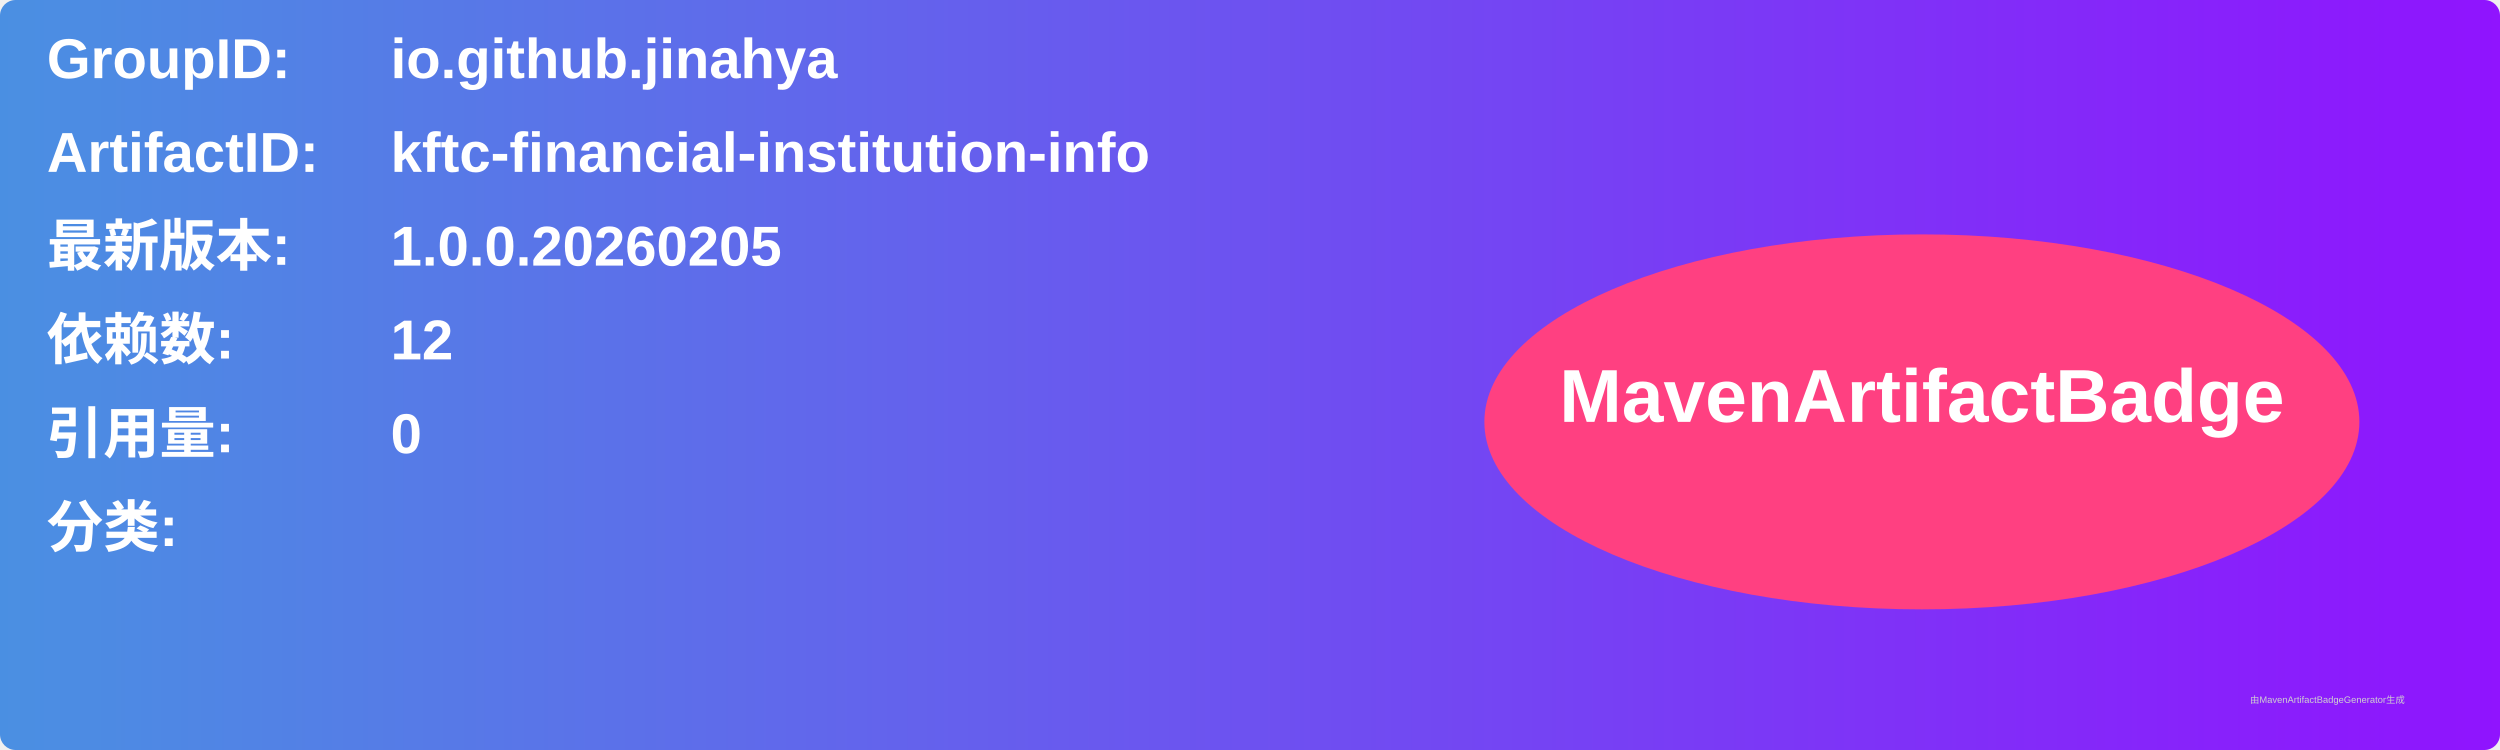
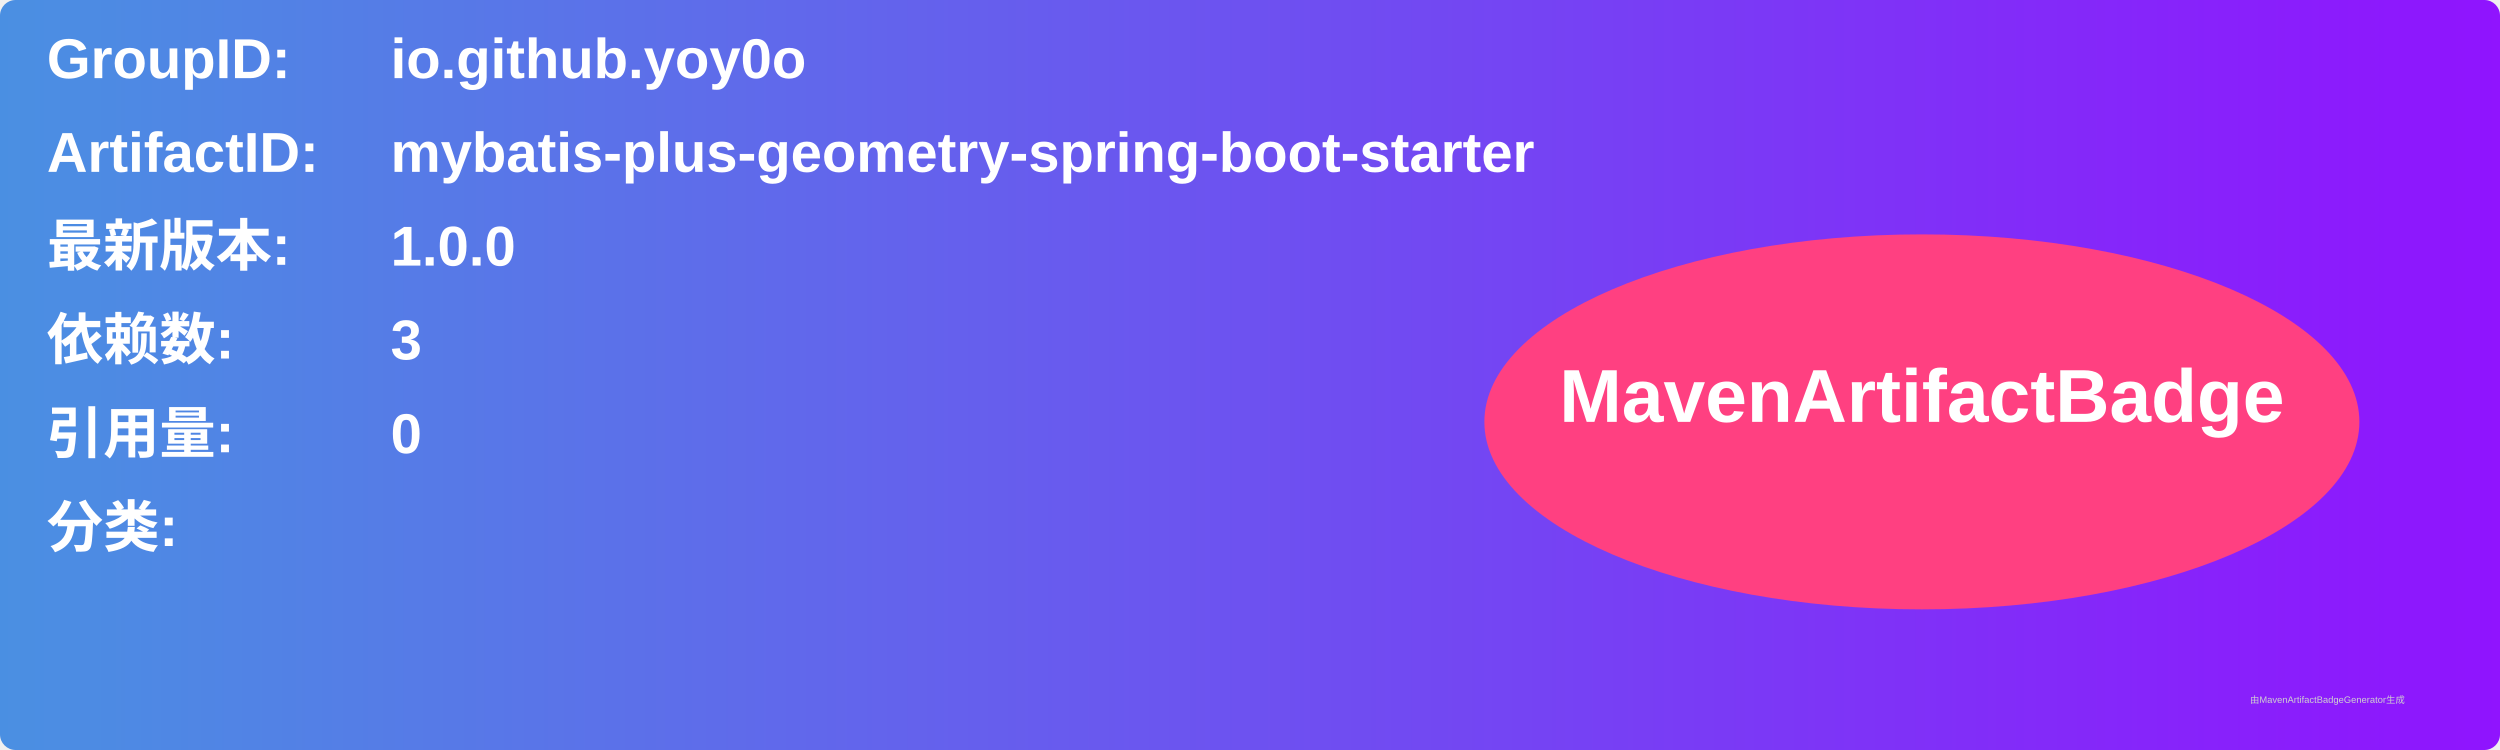
<svg xmlns="http://www.w3.org/2000/svg" width="800" height="240" viewBox="0 0 800 240">
  <linearGradient id="grad" x1="0%" y1="0%" x2="100%" y2="0%">
    <stop offset="0%" stop-color="#4a90e2" />
    <stop offset="100%" stop-color="#9013fe" />
  </linearGradient>
  <rect width="100%" height="100%" rx="5" ry="5" fill="url(#grad)" />
  <g transform="translate(15, 15)">
    <text x="0" y="10" font-family="Arial" font-size="18" fill="white" font-weight="bold" width="260">GroupID:</text>
-     <text x="110" y="10" font-family="Arial" font-size="18" fill="white" font-weight="bold" width="460">io.github.jinahya</text>
+     <text x="110" y="10" font-family="Arial" font-size="18" fill="white" font-weight="bold" width="460">io.github.yoy0o</text>
    <text x="0" y="40" font-family="Arial" font-size="18" fill="white" font-weight="bold" width="260">ArtifactID:</text>
-     <text x="110" y="40" font-family="Arial" font-size="18" fill="white" font-weight="bold" width="460">kftc-financial-institution-info</text>
+     <text x="110" y="40" font-family="Arial" font-size="18" fill="white" font-weight="bold" width="460">mybatis-plus-geometry-spring-boot-starter</text>
    <text x="0" y="70" font-family="Arial" font-size="18" fill="white" font-weight="bold">最新版本:</text>
    <text x="110" y="70" font-family="Arial" font-size="18" fill="white" font-weight="bold">
-       <tspan font-weight="bold">1.0.0.20260205</tspan>
+       <tspan font-weight="bold">1.0.0</tspan>
    </text>
    <text x="0" y="100" font-family="Arial" font-size="18" fill="white" font-weight="bold">依赖数: </text>
    <text x="110" y="100" font-family="Arial" font-size="18" fill="white">
-       <tspan font-weight="bold">12</tspan>
+       <tspan font-weight="bold">3</tspan>
    </text>
    <text x="0" y="130" font-family="Arial" font-size="18" fill="white" font-weight="bold">引用量: </text>
    <text x="110" y="130" font-family="Arial" font-size="18" fill="white">
      <tspan font-weight="bold">0</tspan>
    </text>
    <text x="0" y="160" font-family="Arial" font-size="18" fill="white" font-weight="bold">分类:</text>
    <text x="10" y="190" font-family="Arial" font-size="10" fill="white">
      <tspan font-weight="bold" />
    </text>
    <ellipse cx="600" cy="120" rx="140" ry="60" fill="#ff4081" />
    <text x="600" y="120" text-anchor="middle" font-family="Arial" font-size="24" fill="white" font-weight="bold">MavenArtifactBadge</text>
  </g>
  <text x="720" y="225" font-family="Arial" font-size="3" fill="#d0d0d0">由MavenArtifactBadgeGenerator生成</text>
</svg>
